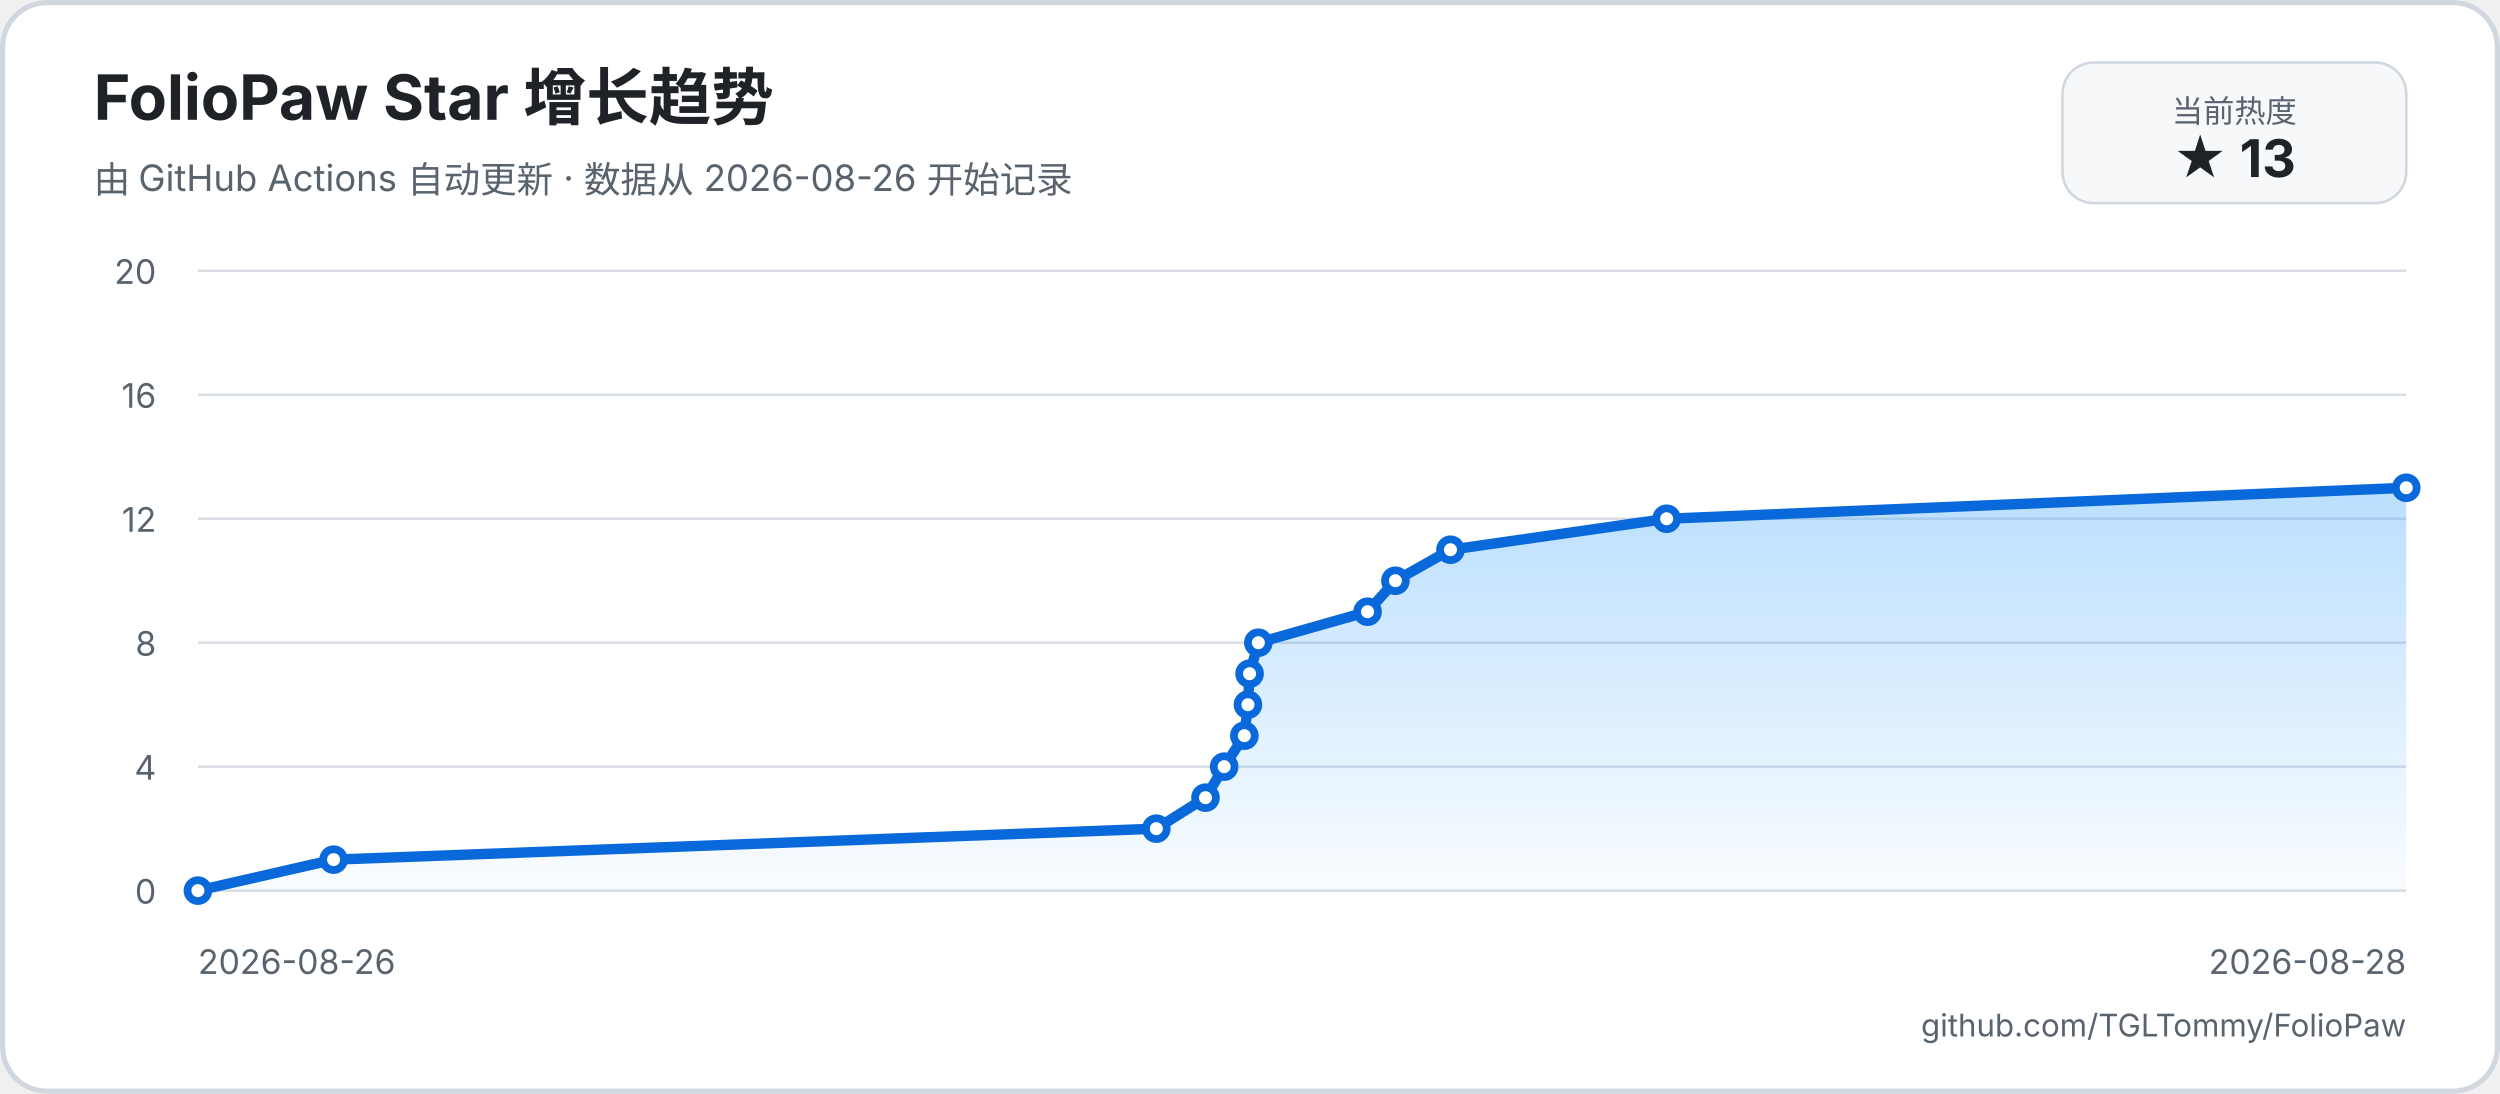
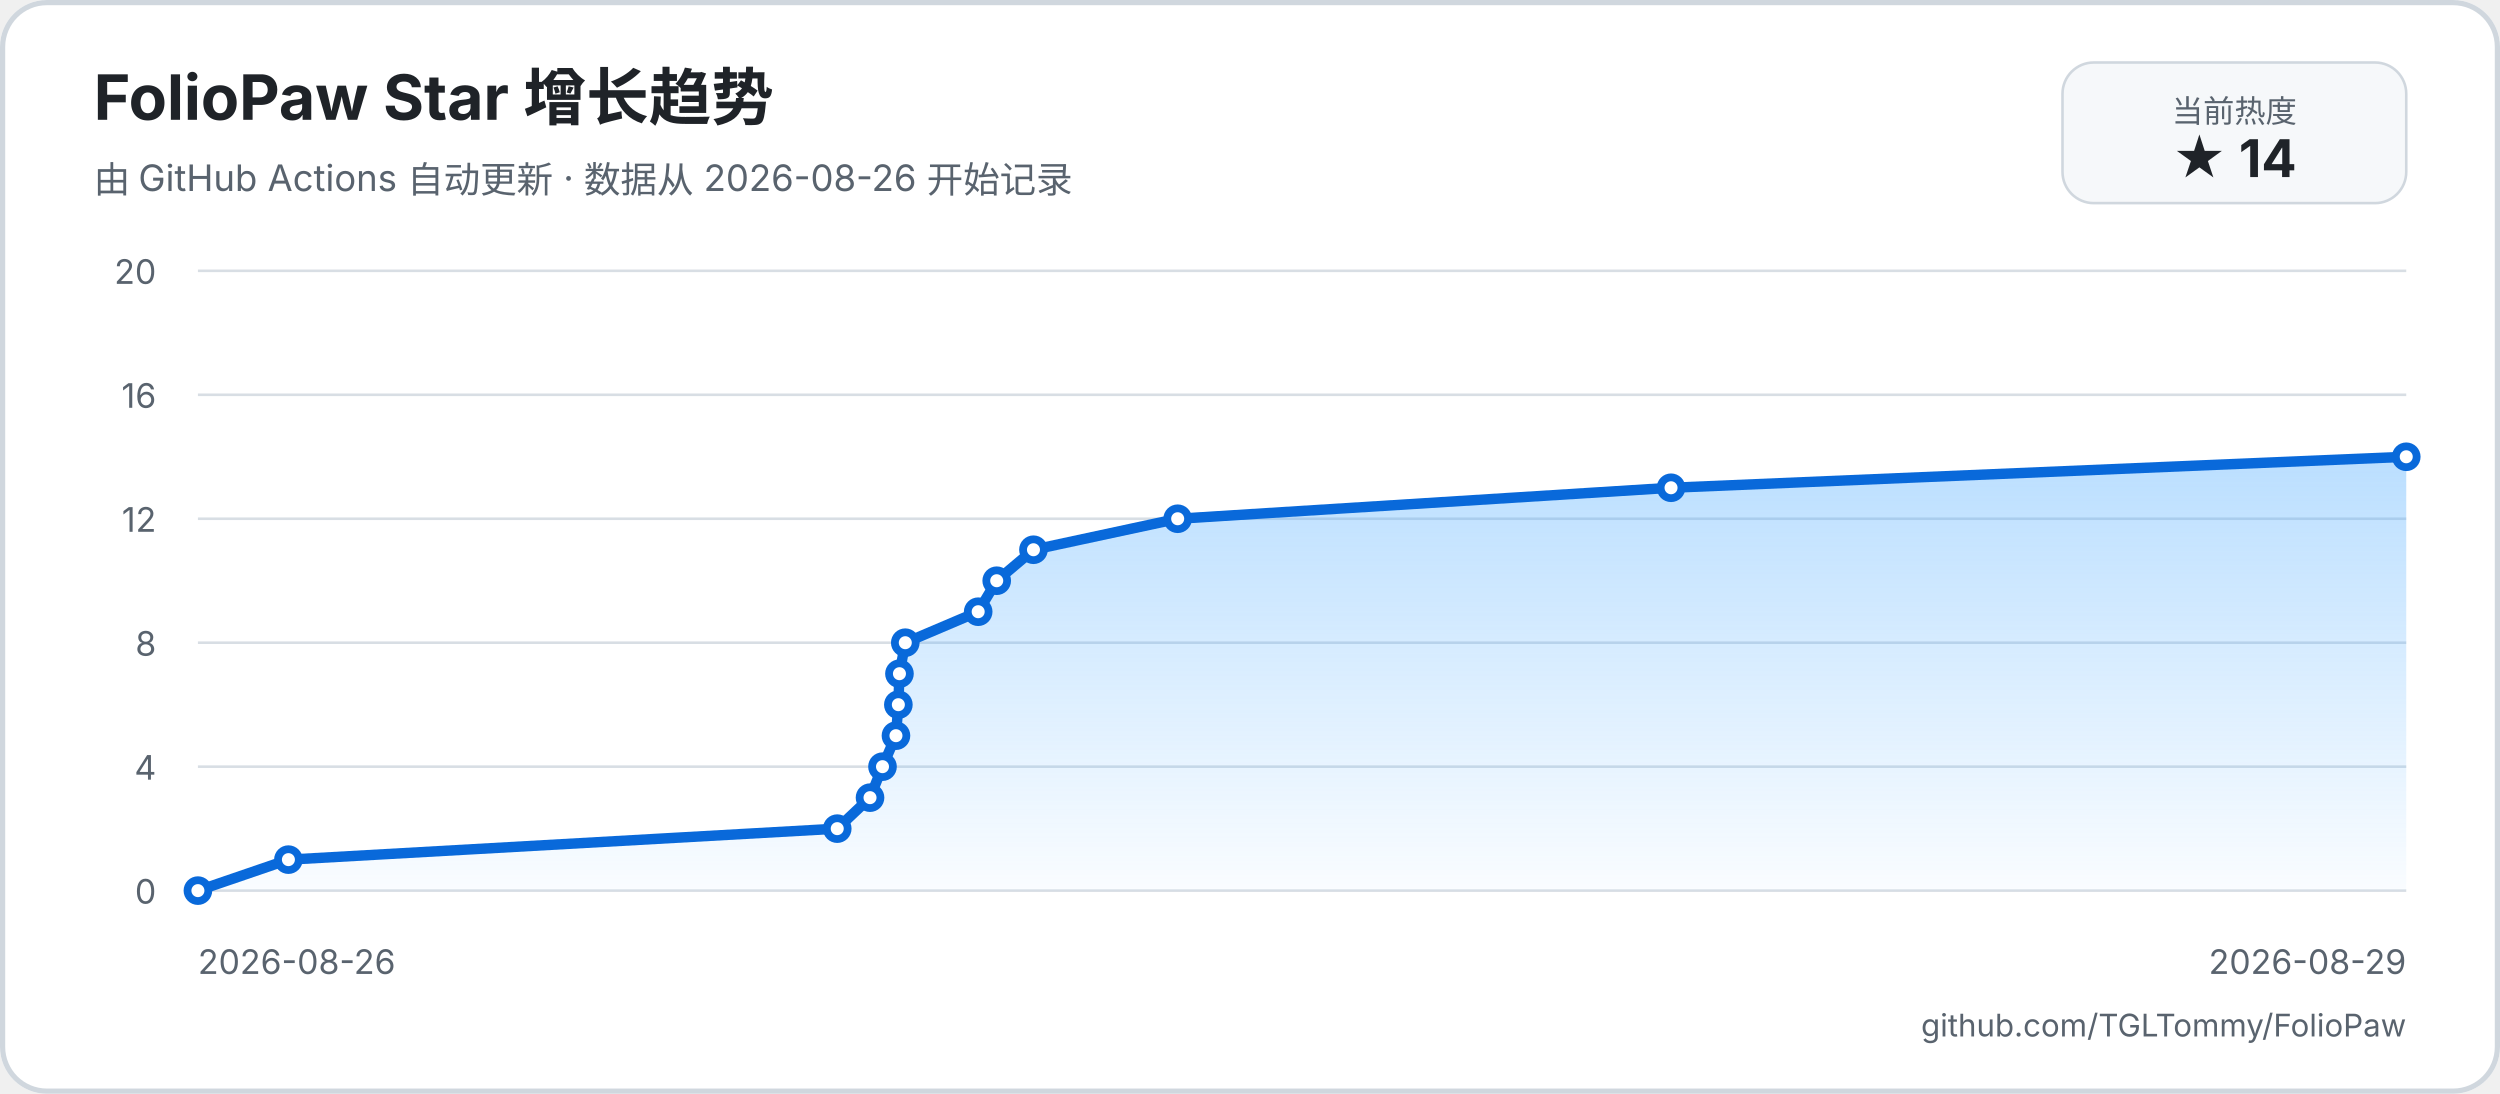
<svg xmlns="http://www.w3.org/2000/svg" width="960" height="420" viewBox="0 0 960 420" role="img" aria-labelledby="title description">
  <defs>
    <linearGradient id="area" x1="0" y1="0" x2="0" y2="1">
      <stop offset="0%" stop-color="#54aeff66" />
      <stop offset="100%" stop-color="#54aeff08" />
    </linearGradient>
  </defs>
  <rect width="960" height="420" rx="18" fill="#ffffff" />
  <rect x="1" y="1" width="958" height="418" rx="17" fill="none" stroke="#d0d7de" stroke-width="2" />
  <text x="36" y="46" fill="#1f2328" font-family="-apple-system, BlinkMacSystemFont, 'Segoe UI', sans-serif" font-size="24" font-weight="700">FolioPaw Star 增长趋势</text>
  <text x="36" y="74" fill="#59636e" font-family="-apple-system, BlinkMacSystemFont, 'Segoe UI', sans-serif" font-size="14">由 GitHub Actions 自动更新 · 数据从 2026-08-26 开始记录</text>
  <rect x="792" y="24" width="132" height="54" rx="12" fill="#f6f8fa" stroke="#d0d7de" />
  <text x="858" y="47" text-anchor="middle" fill="#59636e" font-family="-apple-system, BlinkMacSystemFont, 'Segoe UI', sans-serif" font-size="12">当前热度</text>
-   <text x="858" y="68" text-anchor="middle" fill="#1f2328" font-family="-apple-system, BlinkMacSystemFont, 'Segoe UI', sans-serif" font-size="20" font-weight="700">★ 13</text>
+   <text x="858" y="68" text-anchor="middle" fill="#1f2328" font-family="-apple-system, BlinkMacSystemFont, 'Segoe UI', sans-serif" font-size="20" font-weight="700">★ 14</text>
  <g font-family="-apple-system, BlinkMacSystemFont, 'Segoe UI', sans-serif">
    <line x1="76" y1="342" x2="924" y2="342" stroke="#d8dee4" stroke-width="1" />
    <text x="60" y="347" text-anchor="end" fill="#59636e" font-size="13">0</text>
    <line x1="76" y1="294.4" x2="924" y2="294.4" stroke="#d8dee4" stroke-width="1" />
    <text x="60" y="299.4" text-anchor="end" fill="#59636e" font-size="13">4</text>
    <line x1="76" y1="246.8" x2="924" y2="246.8" stroke="#d8dee4" stroke-width="1" />
    <text x="60" y="251.8" text-anchor="end" fill="#59636e" font-size="13">8</text>
    <line x1="76" y1="199.2" x2="924" y2="199.2" stroke="#d8dee4" stroke-width="1" />
    <text x="60" y="204.2" text-anchor="end" fill="#59636e" font-size="13">12</text>
    <line x1="76" y1="151.6" x2="924" y2="151.6" stroke="#d8dee4" stroke-width="1" />
    <text x="60" y="156.6" text-anchor="end" fill="#59636e" font-size="13">16</text>
    <line x1="76" y1="104" x2="924" y2="104" stroke="#d8dee4" stroke-width="1" />
    <text x="60" y="109" text-anchor="end" fill="#59636e" font-size="13">20</text>
    <text x="76" y="374" fill="#59636e" font-size="13">2026-08-26</text>
-     <text x="924" y="374" text-anchor="end" fill="#59636e" font-size="13">2026-08-28</text>
-     <path d="M 76 342 L 128.09 330.1 L 444.03 318.2 L 462.9 306.3 L 470.08 294.4 L 477.83 282.5 L 479.21 270.6 L 479.84 258.7 L 483.2 246.8 L 525.15 234.9 L 535.84 223 L 556.98 211.1 L 640 199.2 L 924 187.3 L 924 342 L 76 342 Z" fill="url(#area)" />
-     <path d="M 76 342 L 128.09 330.1 L 444.03 318.2 L 462.9 306.3 L 470.08 294.4 L 477.83 282.5 L 479.21 270.6 L 479.84 258.7 L 483.2 246.8 L 525.15 234.9 L 535.84 223 L 556.98 211.1 L 640 199.2 L 924 187.3" fill="none" stroke="#0969da" stroke-width="4" stroke-linecap="round" stroke-linejoin="round" />
+     <text x="924" y="374" text-anchor="end" fill="#59636e" font-size="13">2026-08-29</text>
+     <path d="M 76 342 L 110.75 330.1 L 321.5 318.2 L 334.09 306.3 L 338.88 294.4 L 344.05 282.5 L 344.97 270.6 L 345.39 258.7 L 347.63 246.8 L 375.62 234.9 L 382.74 223 L 396.85 211.1 L 452.23 199.2 L 641.68 187.3 L 924 175.4 L 924 342 L 76 342 Z" fill="url(#area)" />
+     <path d="M 76 342 L 110.75 330.1 L 321.5 318.2 L 334.09 306.3 L 338.88 294.4 L 344.05 282.5 L 344.97 270.6 L 345.39 258.7 L 347.63 246.8 L 375.62 234.9 L 382.74 223 L 396.85 211.1 L 452.23 199.2 L 641.68 187.3 L 924 175.4" fill="none" stroke="#0969da" stroke-width="4" stroke-linecap="round" stroke-linejoin="round" />
    <circle cx="76" cy="342" r="4" fill="#ffffff" stroke="#0969da" stroke-width="3" />
-     <circle cx="128.09" cy="330.1" r="4" fill="#ffffff" stroke="#0969da" stroke-width="3" />
-     <circle cx="444.03" cy="318.2" r="4" fill="#ffffff" stroke="#0969da" stroke-width="3" />
-     <circle cx="462.9" cy="306.3" r="4" fill="#ffffff" stroke="#0969da" stroke-width="3" />
-     <circle cx="470.08" cy="294.4" r="4" fill="#ffffff" stroke="#0969da" stroke-width="3" />
-     <circle cx="477.83" cy="282.5" r="4" fill="#ffffff" stroke="#0969da" stroke-width="3" />
-     <circle cx="479.21" cy="270.6" r="4" fill="#ffffff" stroke="#0969da" stroke-width="3" />
-     <circle cx="479.84" cy="258.7" r="4" fill="#ffffff" stroke="#0969da" stroke-width="3" />
-     <circle cx="483.2" cy="246.8" r="4" fill="#ffffff" stroke="#0969da" stroke-width="3" />
-     <circle cx="525.15" cy="234.9" r="4" fill="#ffffff" stroke="#0969da" stroke-width="3" />
-     <circle cx="535.84" cy="223" r="4" fill="#ffffff" stroke="#0969da" stroke-width="3" />
-     <circle cx="556.98" cy="211.1" r="4" fill="#ffffff" stroke="#0969da" stroke-width="3" />
-     <circle cx="640" cy="199.2" r="4" fill="#ffffff" stroke="#0969da" stroke-width="3" />
-     <circle cx="924" cy="187.3" r="4" fill="#ffffff" stroke="#0969da" stroke-width="3" />
+     <circle cx="110.75" cy="330.1" r="4" fill="#ffffff" stroke="#0969da" stroke-width="3" />
+     <circle cx="321.5" cy="318.2" r="4" fill="#ffffff" stroke="#0969da" stroke-width="3" />
+     <circle cx="334.09" cy="306.3" r="4" fill="#ffffff" stroke="#0969da" stroke-width="3" />
+     <circle cx="338.88" cy="294.4" r="4" fill="#ffffff" stroke="#0969da" stroke-width="3" />
+     <circle cx="344.05" cy="282.5" r="4" fill="#ffffff" stroke="#0969da" stroke-width="3" />
+     <circle cx="344.97" cy="270.6" r="4" fill="#ffffff" stroke="#0969da" stroke-width="3" />
+     <circle cx="345.39" cy="258.7" r="4" fill="#ffffff" stroke="#0969da" stroke-width="3" />
+     <circle cx="347.63" cy="246.8" r="4" fill="#ffffff" stroke="#0969da" stroke-width="3" />
+     <circle cx="375.62" cy="234.9" r="4" fill="#ffffff" stroke="#0969da" stroke-width="3" />
+     <circle cx="382.74" cy="223" r="4" fill="#ffffff" stroke="#0969da" stroke-width="3" />
+     <circle cx="396.85" cy="211.1" r="4" fill="#ffffff" stroke="#0969da" stroke-width="3" />
+     <circle cx="452.23" cy="199.2" r="4" fill="#ffffff" stroke="#0969da" stroke-width="3" />
+     <circle cx="641.68" cy="187.3" r="4" fill="#ffffff" stroke="#0969da" stroke-width="3" />
+     <circle cx="924" cy="175.4" r="4" fill="#ffffff" stroke="#0969da" stroke-width="3" />
  </g>
  <text x="924" y="398" text-anchor="end" fill="#59636e" font-family="-apple-system, BlinkMacSystemFont, 'Segoe UI', sans-serif" font-size="12">github.com/TGLTommy/FolioPaw</text>
</svg>
